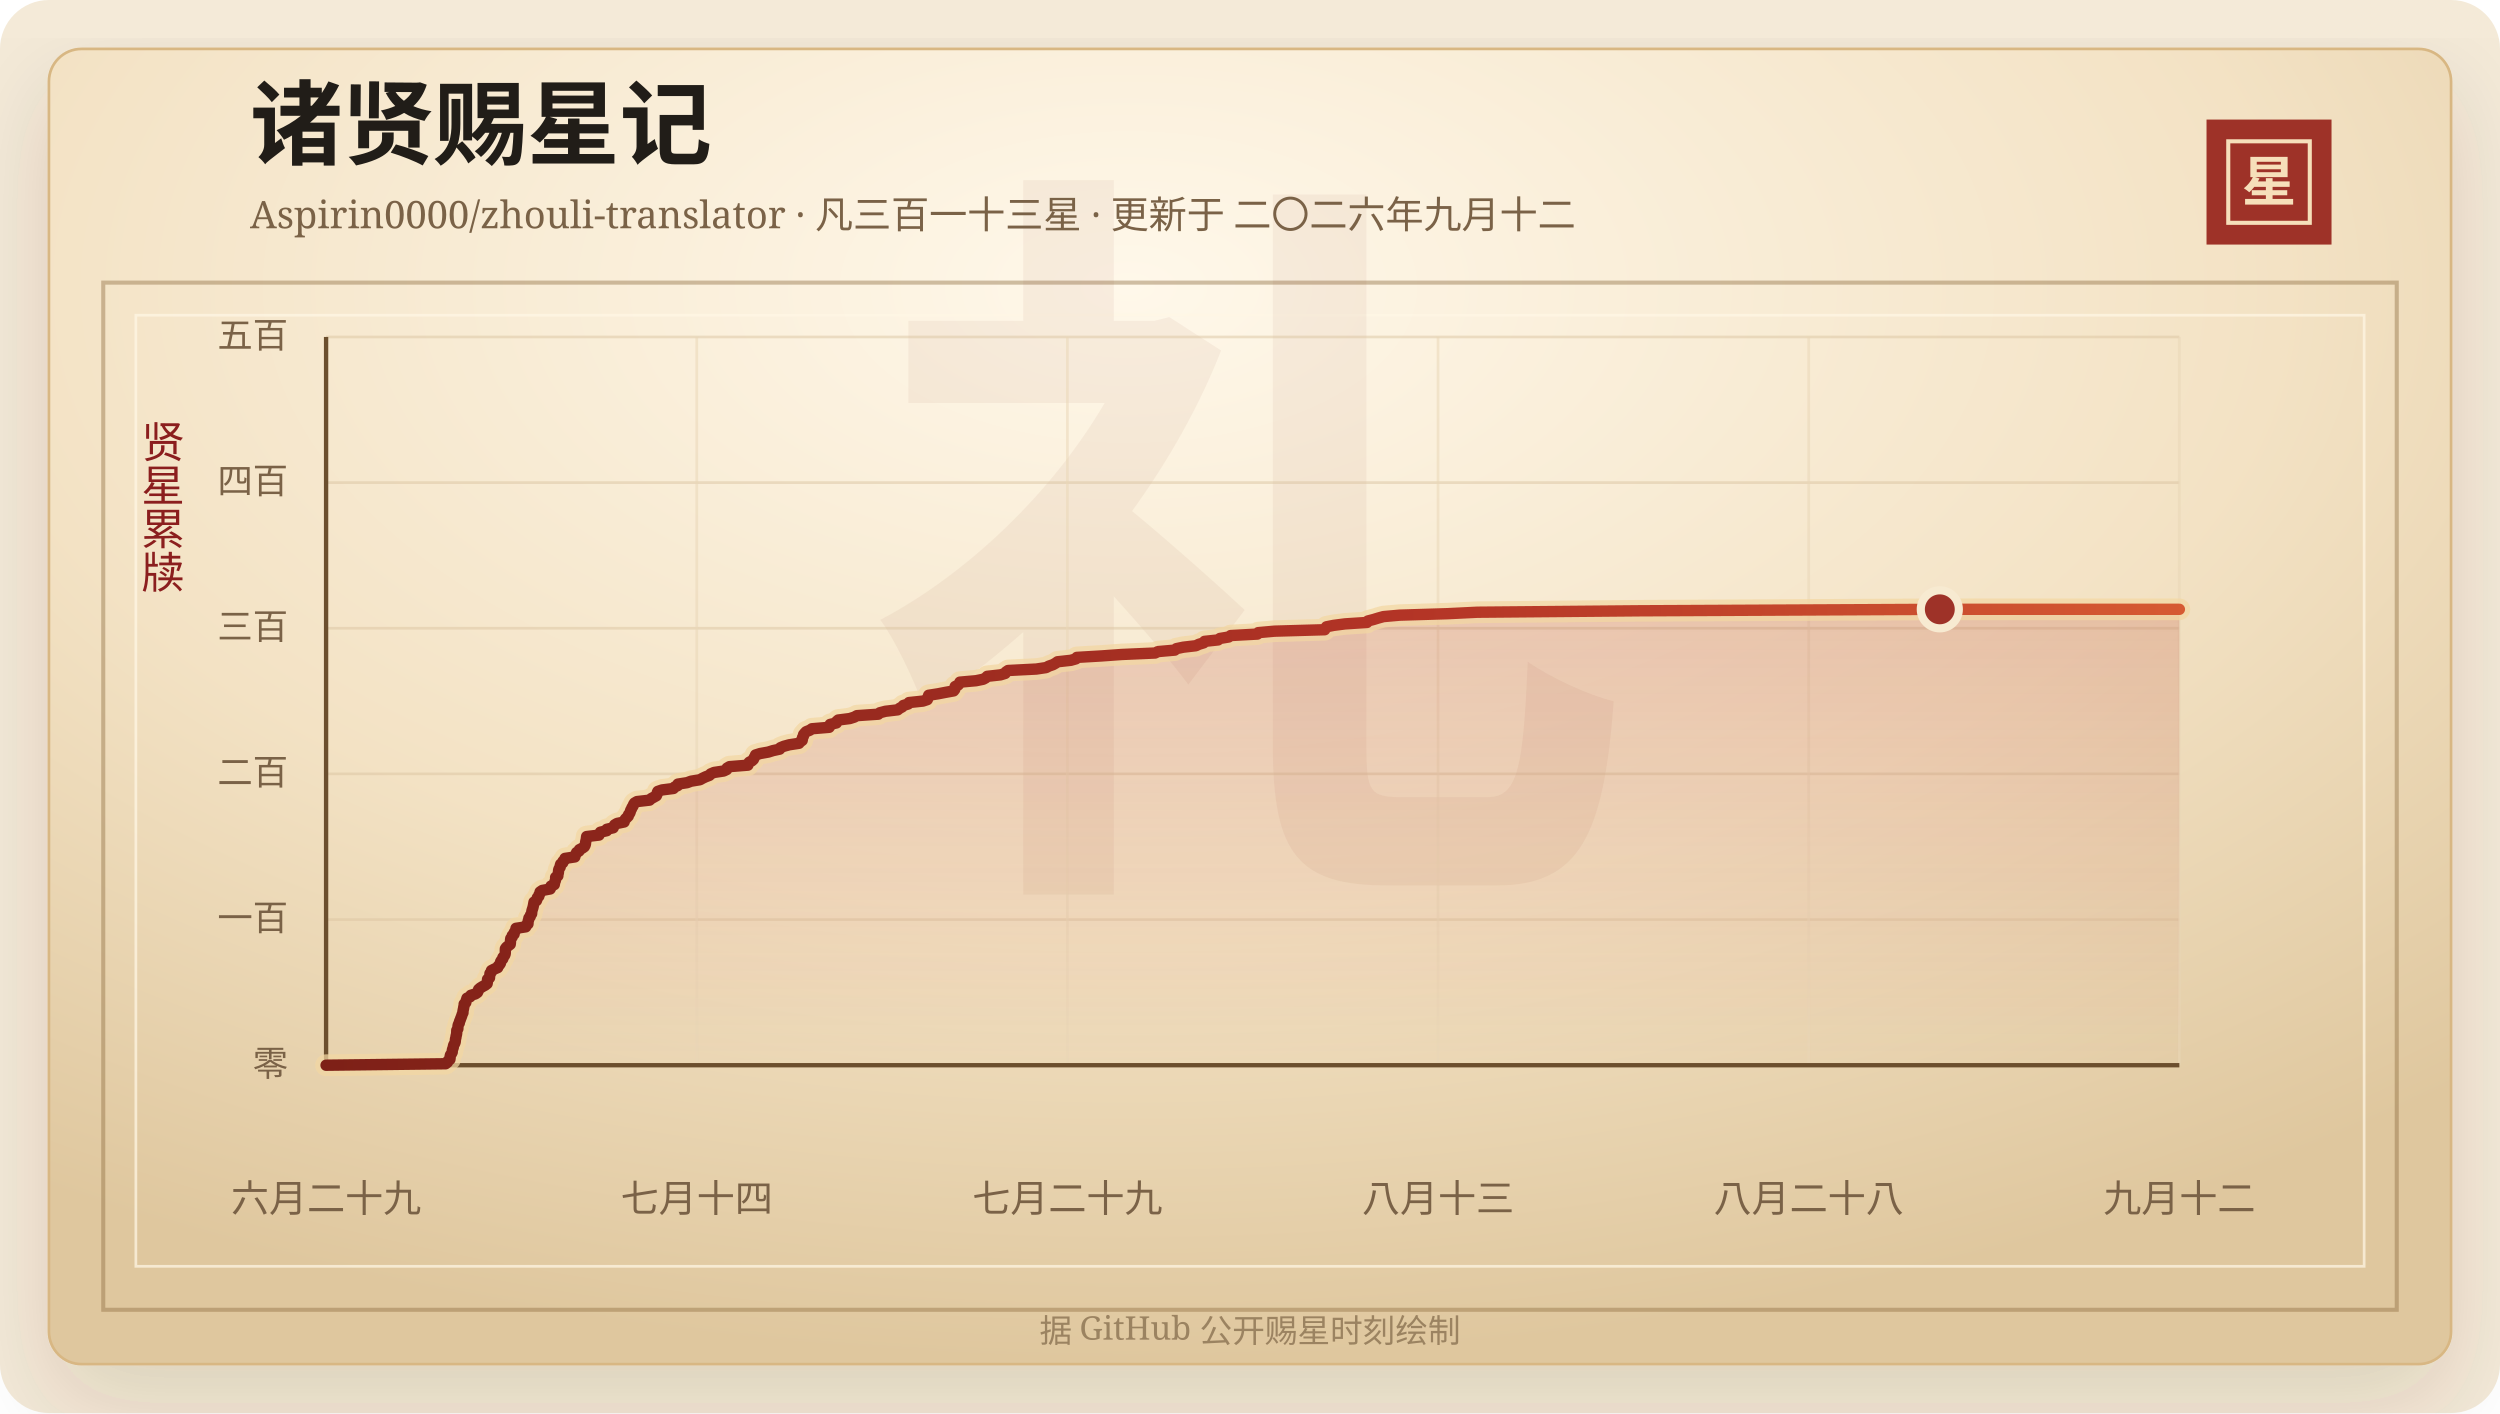
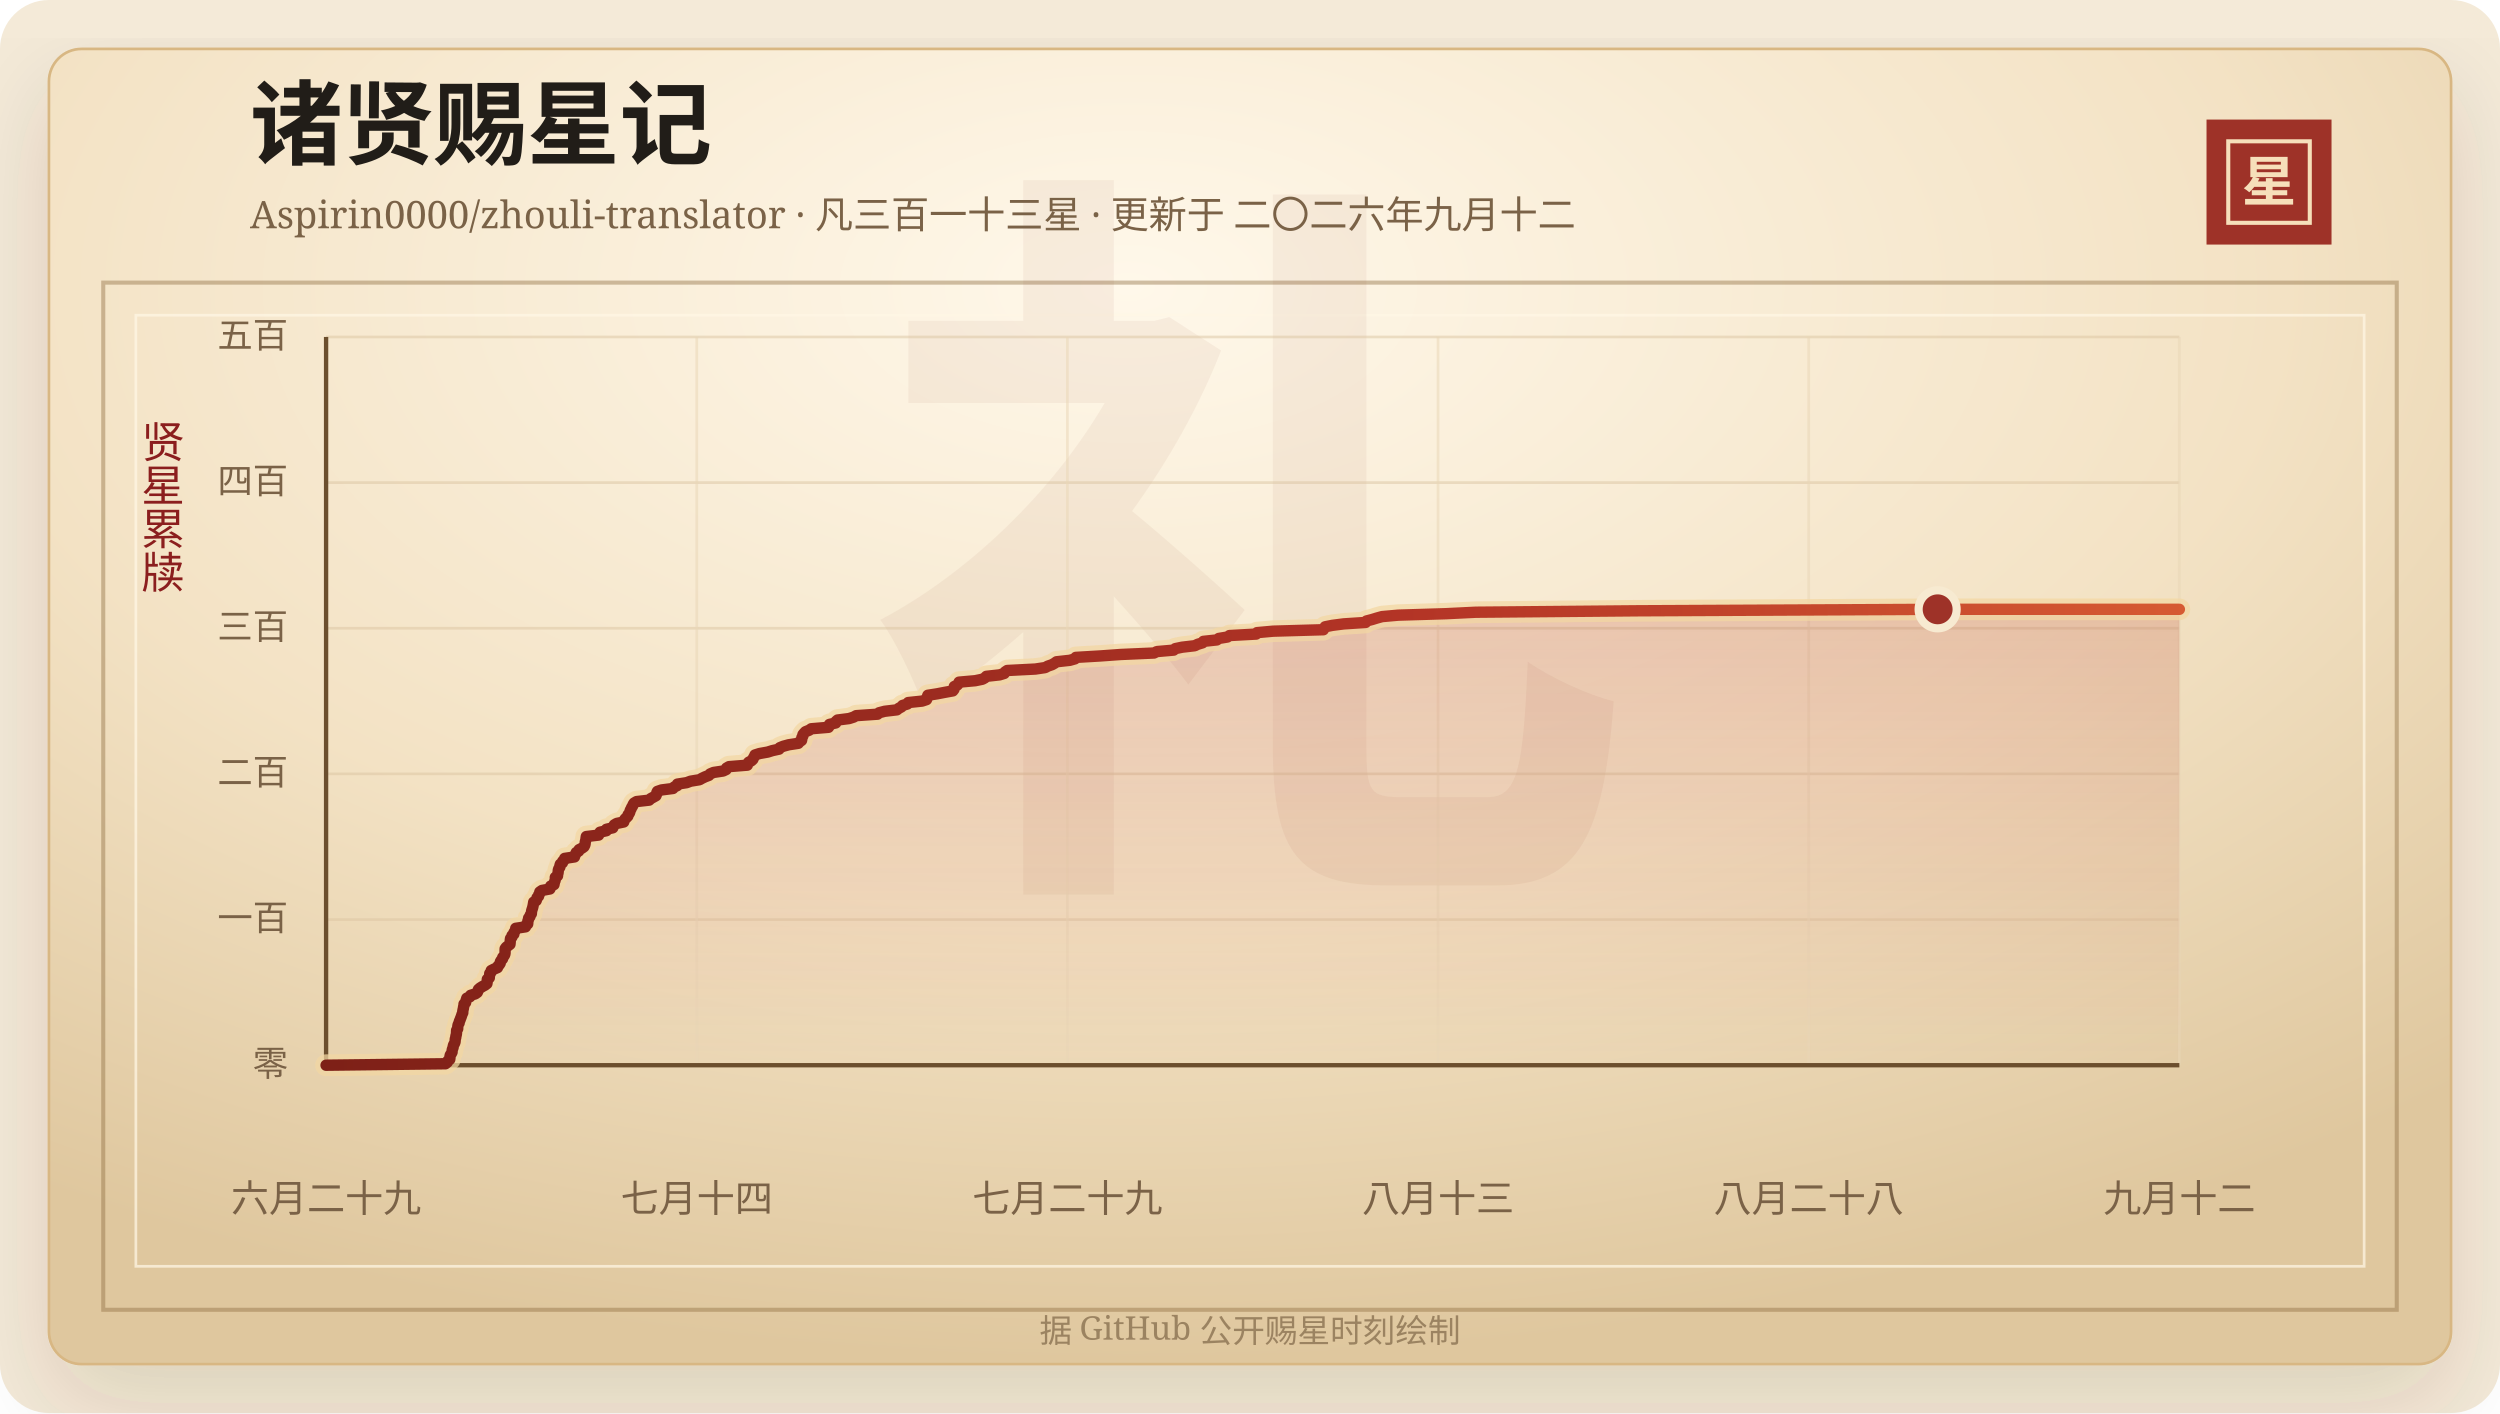
<svg xmlns="http://www.w3.org/2000/svg" width="920" height="520" viewBox="0 0 920 520" role="img" aria-labelledby="title desc">
  <defs>
    <linearGradient id="line" x1="0" x2="1" y1="0" y2="0">
      <stop offset="0%" stop-color="#7d2017" />
      <stop offset="58%" stop-color="#b33426" />
      <stop offset="100%" stop-color="#d65a32" />
    </linearGradient>
    <linearGradient id="area" x1="0" x2="0" y1="0" y2="1">
      <stop offset="0%" stop-color="#b33426" stop-opacity="0.2" />
      <stop offset="100%" stop-color="#b33426" stop-opacity="0" />
    </linearGradient>
    <radialGradient id="paper" cx="45%" cy="18%" r="82%">
      <stop offset="0%" stop-color="#fff8ea" />
      <stop offset="58%" stop-color="#f3e2c4" />
      <stop offset="100%" stop-color="#dfc79e" />
    </radialGradient>
    <filter id="shadow" x="-20%" y="-20%" width="140%" height="140%">
      <feDropShadow dx="0" dy="14" stdDeviation="18" flood-color="#3b2a20" flood-opacity="0.14" />
    </filter>
  </defs>
  <rect width="920" height="520" rx="18" fill="#f4ead8" />
  <rect x="18" y="18" width="884" height="484" rx="12" fill="url(#paper)" stroke="#d8b783" filter="url(#shadow)" />
  <rect x="38" y="104" width="844" height="378" fill="none" stroke="#8c6b3f" stroke-opacity="0.42" stroke-width="1.5" />
  <rect x="50" y="116" width="820" height="350" fill="none" stroke="#fff7e5" stroke-opacity="0.72" />
  <text x="460" y="304" text-anchor="middle" fill="#8c342a" fill-opacity="0.06" font-family="Songti SC, STSong, SimSun, serif" font-size="280" font-weight="700">礼</text>
  <text x="92" y="58" fill="#211d18" font-family="Songti SC, STSong, SimSun, serif" font-size="34" font-weight="700">诸贤赐星记</text>
  <text x="92" y="84" fill="#7a6247" font-family="Songti SC, STSong, SimSun, serif" font-size="14.0">Aspirin0000/zhouli-translator · 凡三百一十三星 · 更新于 二〇二六年九月十二</text>
  <rect x="812" y="44" width="46" height="46" fill="#9e3228" />
  <rect x="820" y="52" width="30" height="30" fill="none" stroke="#f6dfba" stroke-width="1.5" />
  <text x="835" y="74" text-anchor="middle" fill="#f6dfba" font-family="Songti SC, STSong, SimSun, serif" font-size="20" font-weight="700">星</text>
  <text x="60" y="166" text-anchor="middle" fill="#8b1e1e" font-family="Songti SC, STSong, SimSun, serif" font-size="16" writing-mode="vertical-rl">贤星累牍</text>
  <line x1="120" y1="392.00" x2="802" y2="392.00" stroke="#d9c29e" stroke-opacity="0.48" />
  <text x="106" y="396.00" text-anchor="end" fill="#7a6247" font-family="Songti SC, STSong, SimSun, serif" font-size="13">零</text>
  <line x1="120" y1="338.40" x2="802" y2="338.40" stroke="#d9c29e" stroke-opacity="0.48" />
  <text x="106" y="342.40" text-anchor="end" fill="#7a6247" font-family="Songti SC, STSong, SimSun, serif" font-size="13">一百</text>
  <line x1="120" y1="284.80" x2="802" y2="284.80" stroke="#d9c29e" stroke-opacity="0.48" />
  <text x="106" y="288.80" text-anchor="end" fill="#7a6247" font-family="Songti SC, STSong, SimSun, serif" font-size="13">二百</text>
  <line x1="120" y1="231.20" x2="802" y2="231.20" stroke="#d9c29e" stroke-opacity="0.48" />
  <text x="106" y="235.20" text-anchor="end" fill="#7a6247" font-family="Songti SC, STSong, SimSun, serif" font-size="13">三百</text>
  <line x1="120" y1="177.60" x2="802" y2="177.60" stroke="#d9c29e" stroke-opacity="0.48" />
  <text x="106" y="181.60" text-anchor="end" fill="#7a6247" font-family="Songti SC, STSong, SimSun, serif" font-size="13">四百</text>
  <line x1="120" y1="124.00" x2="802" y2="124.00" stroke="#d9c29e" stroke-opacity="0.48" />
  <text x="106" y="128.00" text-anchor="end" fill="#7a6247" font-family="Songti SC, STSong, SimSun, serif" font-size="13">五百</text>
  <line x1="120.00" y1="124" x2="120.00" y2="392" stroke="#ead6b7" stroke-opacity="0.54" />
  <text x="120.00" y="446" text-anchor="middle" fill="#7a6247" font-family="Songti SC, STSong, SimSun, serif" font-size="14">六月二十九</text>
  <line x1="256.40" y1="124" x2="256.40" y2="392" stroke="#ead6b7" stroke-opacity="0.54" />
  <text x="256.40" y="446" text-anchor="middle" fill="#7a6247" font-family="Songti SC, STSong, SimSun, serif" font-size="14">七月十四</text>
  <line x1="392.80" y1="124" x2="392.80" y2="392" stroke="#ead6b7" stroke-opacity="0.54" />
  <text x="392.80" y="446" text-anchor="middle" fill="#7a6247" font-family="Songti SC, STSong, SimSun, serif" font-size="14">七月二十九</text>
  <line x1="529.20" y1="124" x2="529.20" y2="392" stroke="#ead6b7" stroke-opacity="0.54" />
  <text x="529.20" y="446" text-anchor="middle" fill="#7a6247" font-family="Songti SC, STSong, SimSun, serif" font-size="14">八月十三</text>
  <line x1="665.60" y1="124" x2="665.60" y2="392" stroke="#ead6b7" stroke-opacity="0.54" />
  <text x="665.60" y="446" text-anchor="middle" fill="#7a6247" font-family="Songti SC, STSong, SimSun, serif" font-size="14">八月二十八</text>
  <line x1="802.00" y1="124" x2="802.00" y2="392" stroke="#ead6b7" stroke-opacity="0.54" />
  <text x="802.00" y="446" text-anchor="middle" fill="#7a6247" font-family="Songti SC, STSong, SimSun, serif" font-size="14">九月十二</text>
  <line x1="120" y1="392" x2="802" y2="392" stroke="#6c4f2e" stroke-width="1.6" />
  <line x1="120" y1="124" x2="120" y2="392" stroke="#6c4f2e" stroke-width="1.6" />
-   <polygon points="120.00,392.00 120.00,392.00 163.99,391.46 164.66,390.93 164.90,390.39 165.57,389.86 165.64,389.32 165.65,388.78 165.77,388.25 166.15,387.71 166.42,387.18 166.44,386.64 166.54,386.10 166.79,385.57 166.85,385.03 167.00,384.50 167.34,383.96 167.52,383.42 167.57,382.89 167.62,382.35 167.77,381.82 167.84,381.28 167.98,380.74 168.06,380.21 168.08,379.67 168.10,379.14 168.49,378.60 168.51,378.06 168.56,377.53 168.69,376.99 169.03,376.46 169.08,375.92 169.35,375.38 169.52,374.85 169.74,374.31 169.93,373.78 170.10,373.24 170.37,372.70 170.37,372.17 170.47,371.63 170.59,371.10 170.67,370.56 170.80,370.02 170.82,369.49 171.41,368.95 171.49,368.42 171.68,367.88 171.84,367.34 173.01,366.81 173.27,366.27 174.98,365.74 175.72,365.20 175.97,364.66 176.12,364.13 176.73,363.59 177.58,363.06 178.57,362.52 179.26,361.98 179.35,361.45 179.38,360.91 179.42,360.38 180.14,359.84 180.16,359.30 180.28,358.77 180.31,358.23 180.82,357.70 180.85,357.16 181.90,356.62 183.15,356.09 183.32,355.55 183.82,355.02 184.16,354.48 184.22,353.94 184.53,353.41 185.02,352.87 185.08,352.34 185.55,351.80 185.86,351.26 185.95,350.73 185.96,350.19 185.96,349.66 185.99,349.12 186.39,348.58 187.06,348.05 187.76,347.51 187.83,346.98 187.86,346.44 187.88,345.90 187.96,345.37 188.48,344.83 188.51,344.30 189.18,343.76 189.22,343.22 189.55,342.69 189.86,342.15 189.89,341.62 193.47,341.08 193.56,340.54 194.29,340.01 194.33,339.47 194.35,338.94 194.57,338.40 194.63,337.86 195.11,337.33 195.22,336.79 195.64,336.26 195.68,335.72 195.75,335.18 195.91,334.65 196.09,334.11 196.22,333.58 196.33,333.04 196.42,332.50 196.52,331.97 197.41,331.43 197.60,330.90 197.74,330.36 198.29,329.82 198.35,329.29 198.73,328.75 198.76,328.22 199.56,327.68 202.46,327.14 202.72,326.61 202.77,326.07 203.97,325.54 204.07,325.00 204.20,324.46 204.43,323.93 204.47,323.39 204.47,322.86 205.29,322.32 205.31,321.78 205.47,321.25 205.53,320.71 205.57,320.18 205.77,319.64 206.15,319.10 206.16,318.57 206.32,318.03 207.09,317.50 207.19,316.96 207.84,316.42 207.92,315.89 211.53,315.35 211.54,314.82 211.99,314.28 212.17,313.74 213.08,313.21 213.22,312.67 214.26,312.14 215.02,311.60 215.31,311.06 215.46,310.53 215.49,309.99 215.61,309.46 215.75,308.92 215.81,308.38 215.88,307.85 220.43,307.31 220.64,306.78 220.95,306.24 223.29,305.70 223.31,305.17 225.65,304.63 225.87,304.10 226.19,303.56 227.10,303.02 229.68,302.49 229.82,301.95 230.13,301.42 230.67,300.88 231.20,300.34 231.30,299.81 231.75,299.27 231.94,298.74 232.08,298.20 232.39,297.66 232.60,297.13 232.98,296.59 233.15,296.06 233.50,295.52 234.42,294.98 239.03,294.45 239.60,293.91 240.57,293.38 241.54,292.84 241.78,292.30 241.83,291.77 242.09,291.23 243.63,290.70 247.82,290.16 248.26,289.62 249.42,289.09 249.47,288.55 252.87,288.02 254.32,287.48 257.59,286.94 258.52,286.41 259.66,285.87 261.06,285.34 261.52,284.80 262.79,284.26 266.31,283.73 267.43,283.19 267.56,282.66 268.47,282.12 275.22,281.58 275.29,281.05 275.71,280.51 276.70,279.98 277.27,279.44 277.49,278.90 277.82,278.37 278.04,277.83 279.73,277.30 282.75,276.76 284.47,276.22 286.91,275.69 287.19,275.15 288.48,274.62 290.46,274.08 294.01,273.54 294.43,273.01 295.20,272.47 295.30,271.94 295.33,271.40 295.68,270.86 295.72,270.33 296.16,269.79 296.67,269.26 298.02,268.72 298.79,268.18 305.13,267.65 305.49,267.11 305.49,266.58 307.81,266.04 307.87,265.50 308.46,264.97 312.71,264.43 314.38,263.90 315.34,263.36 323.21,262.82 323.78,262.29 325.84,261.75 330.33,261.22 331.00,260.68 332.00,260.14 332.43,259.61 334.21,259.07 334.52,258.54 339.62,258.00 341.25,257.46 341.49,256.93 341.56,256.39 341.74,255.86 345.18,255.32 347.99,254.78 350.93,254.25 351.35,253.71 351.48,253.18 351.49,252.64 352.59,252.10 353.06,251.57 353.25,251.03 359.19,250.50 361.82,249.96 362.80,249.42 363.30,248.89 368.18,248.35 369.91,247.82 370.19,247.28 370.99,246.74 381.35,246.21 384.97,245.67 385.95,245.14 387.49,244.60 388.45,244.06 389.18,243.53 394.06,242.99 395.93,242.46 396.27,241.92 405.43,241.38 412.76,240.85 425.07,240.31 426.15,239.78 432.32,239.24 432.91,238.70 435.44,238.17 440.08,237.63 441.18,237.10 442.96,236.56 443.28,236.02 448.25,235.49 448.94,234.95 452.14,234.42 452.90,233.88 462.72,233.34 463.04,232.81 469.02,232.27 487.48,231.74 487.76,231.20 488.14,230.66 490.81,230.13 494.97,229.59 503.06,229.06 503.38,228.52 505.45,227.98 507.17,227.45 509.12,226.91 515.06,226.38 532.66,225.84 543.69,225.30 603.52,224.77 713.85,224.23 802.00,224.23 802.00,392.00" fill="url(#area)" />
-   <polyline points="120.00,392.00 163.99,391.46 164.66,390.93 164.90,390.39 165.57,389.86 165.64,389.32 165.65,388.78 165.77,388.25 166.15,387.71 166.42,387.18 166.44,386.64 166.54,386.10 166.79,385.57 166.85,385.03 167.00,384.50 167.34,383.96 167.52,383.42 167.57,382.89 167.62,382.35 167.77,381.82 167.84,381.28 167.98,380.74 168.06,380.21 168.08,379.67 168.10,379.14 168.49,378.60 168.51,378.06 168.56,377.53 168.69,376.99 169.03,376.46 169.08,375.92 169.35,375.38 169.52,374.85 169.74,374.31 169.93,373.78 170.10,373.24 170.37,372.70 170.37,372.17 170.47,371.63 170.59,371.10 170.67,370.56 170.80,370.02 170.82,369.49 171.41,368.95 171.49,368.42 171.68,367.88 171.84,367.34 173.01,366.81 173.27,366.27 174.98,365.74 175.72,365.20 175.97,364.66 176.12,364.13 176.73,363.59 177.58,363.06 178.57,362.52 179.26,361.98 179.35,361.45 179.38,360.91 179.42,360.38 180.14,359.84 180.16,359.30 180.28,358.77 180.31,358.23 180.82,357.70 180.85,357.16 181.90,356.62 183.15,356.09 183.32,355.55 183.82,355.02 184.16,354.48 184.22,353.94 184.53,353.41 185.02,352.87 185.08,352.34 185.55,351.80 185.86,351.26 185.95,350.73 185.96,350.19 185.96,349.66 185.99,349.12 186.39,348.58 187.06,348.05 187.76,347.51 187.83,346.98 187.86,346.44 187.88,345.90 187.96,345.37 188.48,344.83 188.51,344.30 189.18,343.76 189.22,343.22 189.55,342.69 189.86,342.15 189.89,341.62 193.47,341.08 193.56,340.54 194.29,340.01 194.33,339.47 194.35,338.94 194.57,338.40 194.63,337.86 195.11,337.33 195.22,336.79 195.64,336.26 195.68,335.72 195.75,335.18 195.91,334.65 196.09,334.11 196.22,333.58 196.33,333.04 196.42,332.50 196.52,331.97 197.41,331.43 197.60,330.90 197.74,330.36 198.29,329.82 198.35,329.29 198.73,328.75 198.76,328.22 199.56,327.68 202.46,327.14 202.72,326.61 202.77,326.07 203.97,325.54 204.07,325.00 204.20,324.46 204.43,323.93 204.47,323.39 204.47,322.86 205.29,322.32 205.31,321.78 205.47,321.25 205.53,320.71 205.57,320.18 205.77,319.64 206.15,319.10 206.16,318.57 206.32,318.03 207.09,317.50 207.19,316.96 207.84,316.42 207.92,315.89 211.53,315.35 211.54,314.82 211.99,314.28 212.17,313.74 213.08,313.21 213.22,312.67 214.26,312.14 215.02,311.60 215.31,311.06 215.46,310.53 215.49,309.99 215.61,309.46 215.75,308.92 215.81,308.38 215.88,307.85 220.43,307.31 220.64,306.78 220.95,306.24 223.29,305.70 223.31,305.17 225.65,304.63 225.87,304.10 226.19,303.56 227.10,303.02 229.68,302.49 229.82,301.95 230.13,301.42 230.67,300.88 231.20,300.34 231.30,299.81 231.75,299.27 231.94,298.74 232.08,298.20 232.39,297.66 232.60,297.13 232.98,296.59 233.15,296.06 233.50,295.52 234.42,294.98 239.03,294.45 239.60,293.91 240.57,293.38 241.54,292.84 241.78,292.30 241.83,291.77 242.09,291.23 243.63,290.70 247.82,290.16 248.26,289.62 249.42,289.09 249.47,288.55 252.87,288.02 254.32,287.48 257.59,286.94 258.52,286.41 259.66,285.87 261.06,285.34 261.52,284.80 262.79,284.26 266.31,283.73 267.43,283.19 267.56,282.66 268.47,282.12 275.22,281.58 275.29,281.05 275.71,280.51 276.70,279.98 277.27,279.44 277.49,278.90 277.82,278.37 278.04,277.83 279.73,277.30 282.75,276.76 284.47,276.22 286.91,275.69 287.19,275.15 288.48,274.62 290.46,274.08 294.01,273.54 294.43,273.01 295.20,272.47 295.30,271.94 295.33,271.40 295.68,270.86 295.72,270.33 296.16,269.79 296.67,269.26 298.02,268.72 298.79,268.18 305.13,267.65 305.49,267.11 305.49,266.58 307.81,266.04 307.87,265.50 308.46,264.97 312.71,264.43 314.38,263.90 315.34,263.36 323.21,262.82 323.78,262.29 325.84,261.75 330.33,261.22 331.00,260.68 332.00,260.14 332.43,259.61 334.21,259.07 334.52,258.54 339.62,258.00 341.25,257.46 341.49,256.93 341.56,256.39 341.74,255.86 345.18,255.32 347.99,254.78 350.93,254.25 351.35,253.71 351.48,253.18 351.49,252.64 352.59,252.10 353.06,251.57 353.25,251.03 359.19,250.50 361.82,249.96 362.80,249.42 363.30,248.89 368.18,248.35 369.91,247.82 370.19,247.28 370.99,246.74 381.35,246.21 384.97,245.67 385.95,245.14 387.49,244.60 388.45,244.06 389.18,243.53 394.06,242.99 395.93,242.46 396.27,241.92 405.43,241.38 412.76,240.85 425.07,240.31 426.15,239.78 432.32,239.24 432.91,238.70 435.44,238.17 440.08,237.63 441.18,237.10 442.96,236.56 443.28,236.02 448.25,235.49 448.94,234.95 452.14,234.42 452.90,233.88 462.72,233.34 463.04,232.81 469.02,232.27 487.48,231.74 487.76,231.20 488.14,230.66 490.81,230.13 494.97,229.59 503.06,229.06 503.38,228.52 505.45,227.98 507.17,227.45 509.12,226.91 515.06,226.38 532.66,225.84 543.69,225.30 603.52,224.77 713.85,224.23 802.00,224.23" fill="none" stroke="#f3d7a2" stroke-width="8" stroke-linecap="round" stroke-linejoin="round" opacity="0.72" />
-   <polyline points="120.00,392.00 163.99,391.46 164.66,390.93 164.90,390.39 165.57,389.86 165.64,389.32 165.65,388.78 165.77,388.25 166.15,387.71 166.42,387.18 166.44,386.64 166.54,386.10 166.79,385.57 166.85,385.03 167.00,384.50 167.34,383.96 167.52,383.42 167.57,382.89 167.62,382.35 167.77,381.82 167.84,381.28 167.98,380.74 168.06,380.21 168.08,379.67 168.10,379.14 168.49,378.60 168.51,378.06 168.56,377.53 168.69,376.99 169.03,376.46 169.08,375.92 169.35,375.38 169.52,374.85 169.74,374.31 169.93,373.78 170.10,373.24 170.37,372.70 170.37,372.17 170.47,371.63 170.59,371.10 170.67,370.56 170.80,370.02 170.82,369.49 171.41,368.95 171.49,368.42 171.68,367.88 171.84,367.34 173.01,366.81 173.27,366.27 174.98,365.74 175.72,365.20 175.97,364.66 176.12,364.13 176.73,363.59 177.58,363.06 178.57,362.52 179.26,361.98 179.35,361.45 179.38,360.91 179.42,360.38 180.14,359.84 180.16,359.30 180.28,358.77 180.31,358.23 180.82,357.70 180.85,357.16 181.90,356.62 183.15,356.09 183.32,355.55 183.82,355.02 184.16,354.48 184.22,353.94 184.53,353.41 185.02,352.87 185.08,352.34 185.55,351.80 185.86,351.26 185.95,350.73 185.96,350.19 185.96,349.66 185.99,349.12 186.39,348.58 187.06,348.05 187.76,347.51 187.83,346.98 187.86,346.44 187.88,345.90 187.96,345.37 188.48,344.83 188.51,344.30 189.18,343.76 189.22,343.22 189.55,342.69 189.86,342.15 189.89,341.62 193.47,341.08 193.56,340.54 194.29,340.01 194.33,339.47 194.35,338.94 194.57,338.40 194.63,337.86 195.11,337.33 195.22,336.79 195.64,336.26 195.68,335.72 195.75,335.18 195.91,334.65 196.09,334.11 196.22,333.58 196.33,333.04 196.42,332.50 196.52,331.97 197.41,331.43 197.60,330.90 197.74,330.36 198.29,329.82 198.35,329.29 198.73,328.75 198.76,328.22 199.56,327.68 202.46,327.14 202.72,326.61 202.77,326.07 203.97,325.54 204.07,325.00 204.20,324.46 204.43,323.93 204.47,323.39 204.47,322.86 205.29,322.32 205.31,321.78 205.47,321.25 205.53,320.71 205.57,320.18 205.77,319.64 206.15,319.10 206.16,318.57 206.32,318.03 207.09,317.50 207.19,316.96 207.84,316.42 207.92,315.89 211.53,315.35 211.54,314.82 211.99,314.28 212.17,313.74 213.08,313.21 213.22,312.67 214.26,312.14 215.02,311.60 215.31,311.06 215.46,310.53 215.49,309.99 215.61,309.46 215.75,308.92 215.81,308.38 215.88,307.85 220.43,307.31 220.64,306.78 220.95,306.24 223.29,305.70 223.31,305.17 225.65,304.63 225.87,304.10 226.19,303.56 227.10,303.02 229.68,302.49 229.82,301.95 230.13,301.42 230.67,300.88 231.20,300.34 231.30,299.81 231.75,299.27 231.94,298.74 232.08,298.20 232.39,297.66 232.60,297.13 232.98,296.59 233.15,296.06 233.50,295.52 234.42,294.98 239.03,294.45 239.60,293.91 240.57,293.38 241.54,292.84 241.78,292.30 241.83,291.77 242.09,291.23 243.63,290.70 247.82,290.16 248.26,289.62 249.42,289.09 249.47,288.55 252.87,288.02 254.32,287.48 257.59,286.94 258.52,286.41 259.66,285.87 261.06,285.34 261.52,284.80 262.79,284.26 266.31,283.73 267.43,283.19 267.56,282.66 268.47,282.12 275.22,281.58 275.29,281.05 275.71,280.51 276.70,279.98 277.27,279.44 277.49,278.90 277.82,278.37 278.04,277.83 279.73,277.30 282.75,276.76 284.47,276.22 286.91,275.69 287.19,275.15 288.48,274.62 290.46,274.08 294.01,273.54 294.43,273.01 295.20,272.47 295.30,271.94 295.33,271.40 295.68,270.86 295.72,270.33 296.16,269.79 296.67,269.26 298.02,268.72 298.79,268.18 305.13,267.65 305.49,267.11 305.49,266.58 307.81,266.04 307.87,265.50 308.46,264.97 312.71,264.43 314.38,263.90 315.34,263.36 323.21,262.82 323.78,262.29 325.84,261.75 330.33,261.22 331.00,260.68 332.00,260.14 332.43,259.61 334.21,259.07 334.52,258.54 339.62,258.00 341.25,257.46 341.49,256.93 341.56,256.39 341.74,255.86 345.18,255.32 347.99,254.78 350.93,254.25 351.35,253.71 351.48,253.18 351.49,252.64 352.59,252.10 353.06,251.57 353.25,251.03 359.19,250.50 361.82,249.96 362.80,249.42 363.30,248.89 368.18,248.35 369.91,247.82 370.19,247.28 370.99,246.74 381.35,246.21 384.97,245.67 385.95,245.14 387.49,244.60 388.45,244.06 389.18,243.53 394.06,242.99 395.93,242.46 396.27,241.92 405.43,241.38 412.76,240.85 425.07,240.31 426.15,239.78 432.32,239.24 432.91,238.70 435.44,238.17 440.08,237.63 441.18,237.10 442.96,236.56 443.28,236.02 448.25,235.49 448.94,234.95 452.14,234.42 452.90,233.88 462.72,233.34 463.04,232.81 469.02,232.27 487.48,231.74 487.76,231.20 488.14,230.66 490.81,230.13 494.97,229.59 503.06,229.06 503.38,228.52 505.45,227.98 507.17,227.45 509.12,226.91 515.06,226.38 532.66,225.84 543.69,225.30 603.52,224.77 713.85,224.23 802.00,224.23" fill="none" stroke="url(#line)" stroke-width="4.2" stroke-linecap="round" stroke-linejoin="round" />
-   <circle cx="713.85" cy="224.23" r="7" fill="#9e3228" stroke="#f7ead1" stroke-width="3" />
+   <polygon points="120.00,392.00 120.00,392.00 163.93,391.46 164.60,390.93 164.84,390.39 165.51,389.86 165.58,389.32 165.59,388.78 165.71,388.25 166.09,387.71 166.36,387.18 166.38,386.64 166.48,386.10 166.73,385.57 166.79,385.03 166.94,384.50 167.27,383.96 167.46,383.42 167.50,382.89 167.55,382.35 167.71,381.82 167.77,381.28 167.92,380.74 167.99,380.21 168.01,379.67 168.04,379.14 168.43,378.60 168.44,378.06 168.50,377.53 168.63,376.99 168.96,376.46 169.01,375.92 169.28,375.38 169.46,374.85 169.68,374.31 169.86,373.78 170.03,373.24 170.30,372.70 170.30,372.17 170.40,371.63 170.52,371.10 170.60,370.56 170.73,370.02 170.76,369.49 171.34,368.95 171.43,368.42 171.61,367.88 171.77,367.34 172.94,366.81 173.19,366.27 174.91,365.74 175.65,365.20 175.89,364.66 176.05,364.13 176.66,363.59 177.50,363.06 178.49,362.52 179.18,361.98 179.27,361.45 179.30,360.91 179.34,360.38 180.06,359.84 180.08,359.30 180.20,358.77 180.23,358.23 180.74,357.70 180.77,357.16 181.82,356.62 183.07,356.09 183.24,355.55 183.73,355.02 184.07,354.48 184.13,353.94 184.44,353.41 184.93,352.87 185.00,352.34 185.46,351.80 185.77,351.26 185.86,350.73 185.87,350.19 185.87,349.66 185.90,349.12 186.30,348.58 186.97,348.05 187.67,347.51 187.73,346.98 187.77,346.44 187.79,345.90 187.87,345.37 188.39,344.83 188.42,344.30 189.09,343.76 189.12,343.22 189.46,342.69 189.77,342.15 189.79,341.62 193.38,341.08 193.46,340.54 194.19,340.01 194.24,339.47 194.25,338.94 194.48,338.40 194.53,337.86 195.01,337.33 195.12,336.79 195.54,336.26 195.58,335.72 195.65,335.18 195.81,334.65 195.99,334.11 196.12,333.58 196.23,333.04 196.32,332.50 196.41,331.97 197.31,331.43 197.49,330.90 197.63,330.36 198.19,329.82 198.24,329.29 198.63,328.75 198.66,328.22 199.45,327.68 202.36,327.14 202.61,326.61 202.66,326.07 203.86,325.54 203.96,325.00 204.09,324.46 204.32,323.93 204.35,323.39 204.36,322.86 205.17,322.32 205.20,321.78 205.36,321.25 205.42,320.71 205.46,320.18 205.65,319.64 206.03,319.10 206.04,318.57 206.20,318.03 206.98,317.50 207.07,316.96 207.72,316.42 207.80,315.89 211.40,315.35 211.41,314.82 211.87,314.28 212.05,313.74 212.96,313.21 213.10,312.67 214.14,312.14 214.89,311.60 215.18,311.06 215.33,310.53 215.36,309.99 215.49,309.46 215.62,308.92 215.68,308.38 215.76,307.85 220.29,307.31 220.51,306.78 220.82,306.24 223.16,305.70 223.17,305.17 225.51,304.63 225.73,304.10 226.05,303.56 226.96,303.02 229.53,302.49 229.67,301.95 229.99,301.42 230.53,300.88 231.05,300.34 231.15,299.81 231.60,299.27 231.79,298.74 231.93,298.20 232.24,297.66 232.45,297.13 232.82,296.59 233.00,296.06 233.35,295.52 234.26,294.98 238.88,294.45 239.44,293.91 240.41,293.38 241.38,292.84 241.61,292.30 241.67,291.77 241.93,291.23 243.46,290.70 247.65,290.16 248.09,289.62 249.25,289.09 249.29,288.55 252.69,288.02 254.14,287.48 257.41,286.94 258.34,286.41 259.47,285.87 260.87,285.34 261.33,284.80 262.60,284.26 266.11,283.73 267.23,283.19 267.36,282.66 268.28,282.12 275.01,281.58 275.08,281.05 275.51,280.51 276.49,279.98 277.06,279.44 277.28,278.90 277.61,278.37 277.83,277.83 279.51,277.30 282.53,276.76 284.25,276.22 286.68,275.69 286.96,275.15 288.25,274.62 290.23,274.08 293.77,273.54 294.20,273.01 294.97,272.47 295.07,271.94 295.10,271.40 295.45,270.86 295.49,270.33 295.93,269.79 296.44,269.26 297.78,268.72 298.55,268.18 304.88,267.65 305.24,267.11 305.24,266.58 307.56,266.04 307.62,265.50 308.21,264.97 312.46,264.43 314.12,263.90 315.08,263.36 322.94,262.82 323.51,262.29 325.57,261.75 330.05,261.22 330.72,260.68 331.72,260.14 332.15,259.61 333.92,259.07 334.23,258.54 339.33,258.00 340.96,257.46 341.19,256.93 341.27,256.39 341.45,255.86 344.88,255.32 347.68,254.78 350.63,254.25 351.05,253.71 351.18,253.18 351.18,252.64 352.28,252.10 352.75,251.57 352.94,251.03 358.87,250.50 361.50,249.96 362.48,249.42 362.98,248.89 367.85,248.35 369.57,247.82 369.86,247.28 370.66,246.74 381.00,246.21 384.62,245.67 385.59,245.14 387.14,244.60 388.09,244.06 388.82,243.53 393.70,242.99 395.57,242.46 395.90,241.92 405.05,241.38 412.38,240.85 424.67,240.31 425.74,239.78 431.91,239.24 432.50,238.70 435.02,238.17 439.65,237.63 440.75,237.10 442.53,236.56 442.85,236.02 447.81,235.49 448.51,234.95 451.69,234.42 452.46,233.88 462.26,233.34 462.59,232.81 468.56,232.27 486.99,231.74 487.27,231.20 487.65,230.66 490.31,230.13 494.47,229.59 502.55,229.06 502.87,228.52 504.94,227.98 506.66,227.45 508.60,226.91 514.53,226.38 532.11,225.84 543.13,225.30 602.87,224.77 713.05,224.23 802.00,224.23 802.00,392.00" fill="url(#area)" />
+   <polyline points="120.00,392.00 163.93,391.46 164.60,390.93 164.84,390.39 165.51,389.86 165.58,389.32 165.59,388.78 165.71,388.25 166.09,387.71 166.36,387.18 166.38,386.64 166.48,386.10 166.73,385.57 166.79,385.03 166.94,384.50 167.27,383.96 167.46,383.42 167.50,382.89 167.55,382.35 167.71,381.82 167.77,381.28 167.92,380.74 167.99,380.21 168.01,379.67 168.04,379.14 168.43,378.60 168.44,378.06 168.50,377.53 168.63,376.99 168.96,376.46 169.01,375.92 169.28,375.38 169.46,374.85 169.68,374.31 169.86,373.78 170.03,373.24 170.30,372.70 170.30,372.17 170.40,371.63 170.52,371.10 170.60,370.56 170.73,370.02 170.76,369.49 171.34,368.95 171.43,368.42 171.61,367.88 171.77,367.34 172.94,366.81 173.19,366.27 174.91,365.74 175.65,365.20 175.89,364.66 176.05,364.13 176.66,363.59 177.50,363.06 178.49,362.52 179.18,361.98 179.27,361.45 179.30,360.91 179.34,360.38 180.06,359.84 180.08,359.30 180.20,358.77 180.23,358.23 180.74,357.70 180.77,357.16 181.82,356.62 183.07,356.09 183.24,355.55 183.73,355.02 184.07,354.48 184.13,353.94 184.44,353.41 184.93,352.87 185.00,352.34 185.46,351.80 185.77,351.26 185.86,350.73 185.87,350.19 185.87,349.66 185.90,349.12 186.30,348.58 186.97,348.05 187.67,347.51 187.73,346.98 187.77,346.44 187.79,345.90 187.87,345.37 188.39,344.83 188.42,344.30 189.09,343.76 189.12,343.22 189.46,342.69 189.77,342.15 189.79,341.62 193.38,341.08 193.46,340.54 194.19,340.01 194.24,339.47 194.25,338.94 194.48,338.40 194.53,337.86 195.01,337.33 195.12,336.79 195.54,336.26 195.58,335.72 195.65,335.18 195.81,334.65 195.99,334.11 196.12,333.58 196.23,333.04 196.32,332.50 196.41,331.97 197.31,331.43 197.49,330.90 197.63,330.36 198.19,329.82 198.24,329.29 198.63,328.75 198.66,328.22 199.45,327.68 202.36,327.14 202.61,326.61 202.66,326.07 203.86,325.54 203.96,325.00 204.09,324.46 204.32,323.93 204.35,323.39 204.36,322.86 205.17,322.32 205.20,321.78 205.36,321.25 205.42,320.71 205.46,320.18 205.65,319.64 206.03,319.10 206.04,318.57 206.20,318.03 206.98,317.50 207.07,316.96 207.72,316.42 207.80,315.89 211.40,315.35 211.41,314.82 211.87,314.28 212.05,313.74 212.96,313.21 213.10,312.67 214.14,312.14 214.89,311.60 215.18,311.06 215.33,310.53 215.36,309.99 215.49,309.46 215.62,308.92 215.68,308.38 215.76,307.85 220.29,307.31 220.51,306.78 220.82,306.24 223.16,305.70 223.17,305.17 225.51,304.63 225.73,304.10 226.05,303.56 226.96,303.02 229.53,302.49 229.67,301.95 229.99,301.42 230.53,300.88 231.05,300.34 231.15,299.81 231.60,299.27 231.79,298.74 231.93,298.20 232.24,297.66 232.45,297.13 232.82,296.59 233.00,296.06 233.35,295.52 234.26,294.98 238.88,294.45 239.44,293.91 240.41,293.38 241.38,292.84 241.61,292.30 241.67,291.77 241.93,291.23 243.46,290.70 247.65,290.16 248.09,289.62 249.25,289.09 249.29,288.55 252.69,288.02 254.14,287.48 257.41,286.94 258.34,286.41 259.47,285.87 260.87,285.34 261.33,284.80 262.60,284.26 266.11,283.73 267.23,283.19 267.36,282.66 268.28,282.12 275.01,281.58 275.08,281.05 275.51,280.51 276.49,279.98 277.06,279.44 277.28,278.90 277.61,278.37 277.83,277.83 279.51,277.30 282.53,276.76 284.25,276.22 286.68,275.69 286.96,275.15 288.25,274.62 290.23,274.08 293.77,273.54 294.20,273.01 294.97,272.47 295.07,271.94 295.10,271.40 295.45,270.86 295.49,270.33 295.93,269.79 296.44,269.26 297.78,268.72 298.55,268.18 304.88,267.65 305.24,267.11 305.24,266.58 307.56,266.04 307.62,265.50 308.21,264.97 312.46,264.43 314.12,263.90 315.08,263.36 322.94,262.82 323.51,262.29 325.57,261.75 330.05,261.22 330.72,260.68 331.72,260.14 332.15,259.61 333.92,259.07 334.23,258.54 339.33,258.00 340.96,257.46 341.19,256.93 341.27,256.39 341.45,255.86 344.88,255.32 347.68,254.78 350.63,254.25 351.05,253.71 351.18,253.18 351.18,252.64 352.28,252.10 352.75,251.57 352.94,251.03 358.87,250.50 361.50,249.96 362.48,249.42 362.98,248.89 367.85,248.35 369.57,247.82 369.86,247.28 370.66,246.74 381.00,246.21 384.62,245.67 385.59,245.14 387.14,244.60 388.09,244.06 388.82,243.53 393.70,242.99 395.57,242.46 395.90,241.92 405.05,241.38 412.38,240.85 424.67,240.31 425.74,239.78 431.91,239.24 432.50,238.70 435.02,238.17 439.65,237.63 440.75,237.10 442.53,236.56 442.85,236.02 447.81,235.49 448.51,234.95 451.69,234.42 452.46,233.88 462.26,233.34 462.59,232.81 468.56,232.27 486.99,231.74 487.27,231.20 487.65,230.66 490.31,230.13 494.47,229.59 502.55,229.06 502.87,228.52 504.94,227.98 506.66,227.45 508.60,226.91 514.53,226.38 532.11,225.84 543.13,225.30 602.87,224.77 713.05,224.23 802.00,224.23" fill="none" stroke="#f3d7a2" stroke-width="8" stroke-linecap="round" stroke-linejoin="round" opacity="0.72" />
+   <polyline points="120.00,392.00 163.93,391.46 164.60,390.93 164.84,390.39 165.51,389.86 165.58,389.32 165.59,388.78 165.71,388.25 166.09,387.71 166.36,387.18 166.38,386.64 166.48,386.10 166.73,385.57 166.79,385.03 166.94,384.50 167.27,383.96 167.46,383.42 167.50,382.89 167.55,382.35 167.71,381.82 167.77,381.28 167.92,380.74 167.99,380.21 168.01,379.67 168.04,379.14 168.43,378.60 168.44,378.06 168.50,377.53 168.63,376.99 168.96,376.46 169.01,375.92 169.28,375.38 169.46,374.85 169.68,374.31 169.86,373.78 170.03,373.24 170.30,372.70 170.30,372.17 170.40,371.63 170.52,371.10 170.60,370.56 170.73,370.02 170.76,369.49 171.34,368.95 171.43,368.42 171.61,367.88 171.77,367.34 172.94,366.81 173.19,366.27 174.91,365.74 175.65,365.20 175.89,364.66 176.05,364.13 176.66,363.59 177.50,363.06 178.49,362.52 179.18,361.98 179.27,361.45 179.30,360.91 179.34,360.38 180.06,359.84 180.08,359.30 180.20,358.77 180.23,358.23 180.74,357.70 180.77,357.16 181.82,356.62 183.07,356.09 183.24,355.55 183.73,355.02 184.07,354.48 184.13,353.94 184.44,353.41 184.93,352.87 185.00,352.34 185.46,351.80 185.77,351.26 185.86,350.73 185.87,350.19 185.87,349.66 185.90,349.12 186.30,348.58 186.97,348.05 187.67,347.51 187.73,346.98 187.77,346.44 187.79,345.90 187.87,345.37 188.39,344.83 188.42,344.30 189.09,343.76 189.12,343.22 189.46,342.69 189.77,342.15 189.79,341.62 193.38,341.08 193.46,340.54 194.19,340.01 194.24,339.47 194.25,338.94 194.48,338.40 194.53,337.86 195.01,337.33 195.12,336.79 195.54,336.26 195.58,335.72 195.65,335.18 195.81,334.65 195.99,334.11 196.12,333.58 196.23,333.04 196.32,332.50 196.41,331.97 197.31,331.43 197.49,330.90 197.63,330.36 198.19,329.82 198.24,329.29 198.63,328.75 198.66,328.22 199.45,327.68 202.36,327.14 202.61,326.61 202.66,326.07 203.86,325.54 203.96,325.00 204.09,324.46 204.32,323.93 204.35,323.39 204.36,322.86 205.17,322.32 205.20,321.78 205.36,321.25 205.42,320.71 205.46,320.18 205.65,319.64 206.03,319.10 206.04,318.57 206.20,318.03 206.98,317.50 207.07,316.96 207.72,316.42 207.80,315.89 211.40,315.35 211.41,314.82 211.87,314.28 212.05,313.74 212.96,313.21 213.10,312.67 214.14,312.14 214.89,311.60 215.18,311.06 215.33,310.53 215.36,309.99 215.49,309.46 215.62,308.92 215.68,308.38 215.76,307.85 220.29,307.31 220.51,306.78 220.82,306.24 223.16,305.70 223.17,305.17 225.51,304.63 225.73,304.10 226.05,303.56 226.96,303.02 229.53,302.49 229.67,301.95 229.99,301.42 230.53,300.88 231.05,300.34 231.15,299.81 231.60,299.27 231.79,298.74 231.93,298.20 232.24,297.66 232.45,297.13 232.82,296.59 233.00,296.06 233.35,295.52 234.26,294.98 238.88,294.45 239.44,293.91 240.41,293.38 241.38,292.84 241.61,292.30 241.67,291.77 241.93,291.23 243.46,290.70 247.65,290.16 248.09,289.62 249.25,289.09 249.29,288.55 252.69,288.02 254.14,287.48 257.41,286.94 258.34,286.41 259.47,285.87 260.87,285.34 261.33,284.80 262.60,284.26 266.11,283.73 267.23,283.19 267.36,282.66 268.28,282.12 275.01,281.58 275.08,281.05 275.51,280.51 276.49,279.98 277.06,279.44 277.28,278.90 277.61,278.37 277.83,277.83 279.51,277.30 282.53,276.76 284.25,276.22 286.68,275.69 286.96,275.15 288.25,274.62 290.23,274.08 293.77,273.54 294.20,273.01 294.97,272.47 295.07,271.94 295.10,271.40 295.45,270.86 295.49,270.33 295.93,269.79 296.44,269.26 297.78,268.72 298.55,268.18 304.88,267.65 305.24,267.11 305.24,266.58 307.56,266.04 307.62,265.50 308.21,264.97 312.46,264.43 314.12,263.90 315.08,263.36 322.94,262.82 323.51,262.29 325.57,261.75 330.05,261.22 330.72,260.68 331.72,260.14 332.15,259.61 333.92,259.07 334.23,258.54 339.33,258.00 340.96,257.46 341.19,256.93 341.27,256.39 341.45,255.86 344.88,255.32 347.68,254.78 350.63,254.25 351.05,253.71 351.18,253.18 351.18,252.64 352.28,252.10 352.75,251.57 352.94,251.03 358.87,250.50 361.50,249.96 362.48,249.42 362.98,248.89 367.85,248.35 369.57,247.82 369.86,247.28 370.66,246.74 381.00,246.21 384.62,245.67 385.59,245.14 387.14,244.60 388.09,244.06 388.82,243.53 393.70,242.99 395.57,242.46 395.90,241.92 405.05,241.38 412.38,240.85 424.67,240.31 425.74,239.78 431.91,239.24 432.50,238.70 435.02,238.17 439.65,237.63 440.75,237.10 442.53,236.56 442.85,236.02 447.81,235.49 448.51,234.95 451.69,234.42 452.46,233.88 462.26,233.34 462.59,232.81 468.56,232.27 486.99,231.74 487.27,231.20 487.65,230.66 490.31,230.13 494.47,229.59 502.55,229.06 502.87,228.52 504.94,227.98 506.66,227.45 508.60,226.91 514.53,226.38 532.11,225.84 543.13,225.30 602.87,224.77 713.05,224.23 802.00,224.23" fill="none" stroke="url(#line)" stroke-width="4.2" stroke-linecap="round" stroke-linejoin="round" />
+   <circle cx="713.05" cy="224.23" r="7" fill="#9e3228" stroke="#f7ead1" stroke-width="3" />
  <text x="460" y="494" text-anchor="middle" fill="#9b8361" font-family="Songti SC, STSong, SimSun, serif" font-size="12">据 GitHub 公开赐星时刻绘制</text>
</svg>
